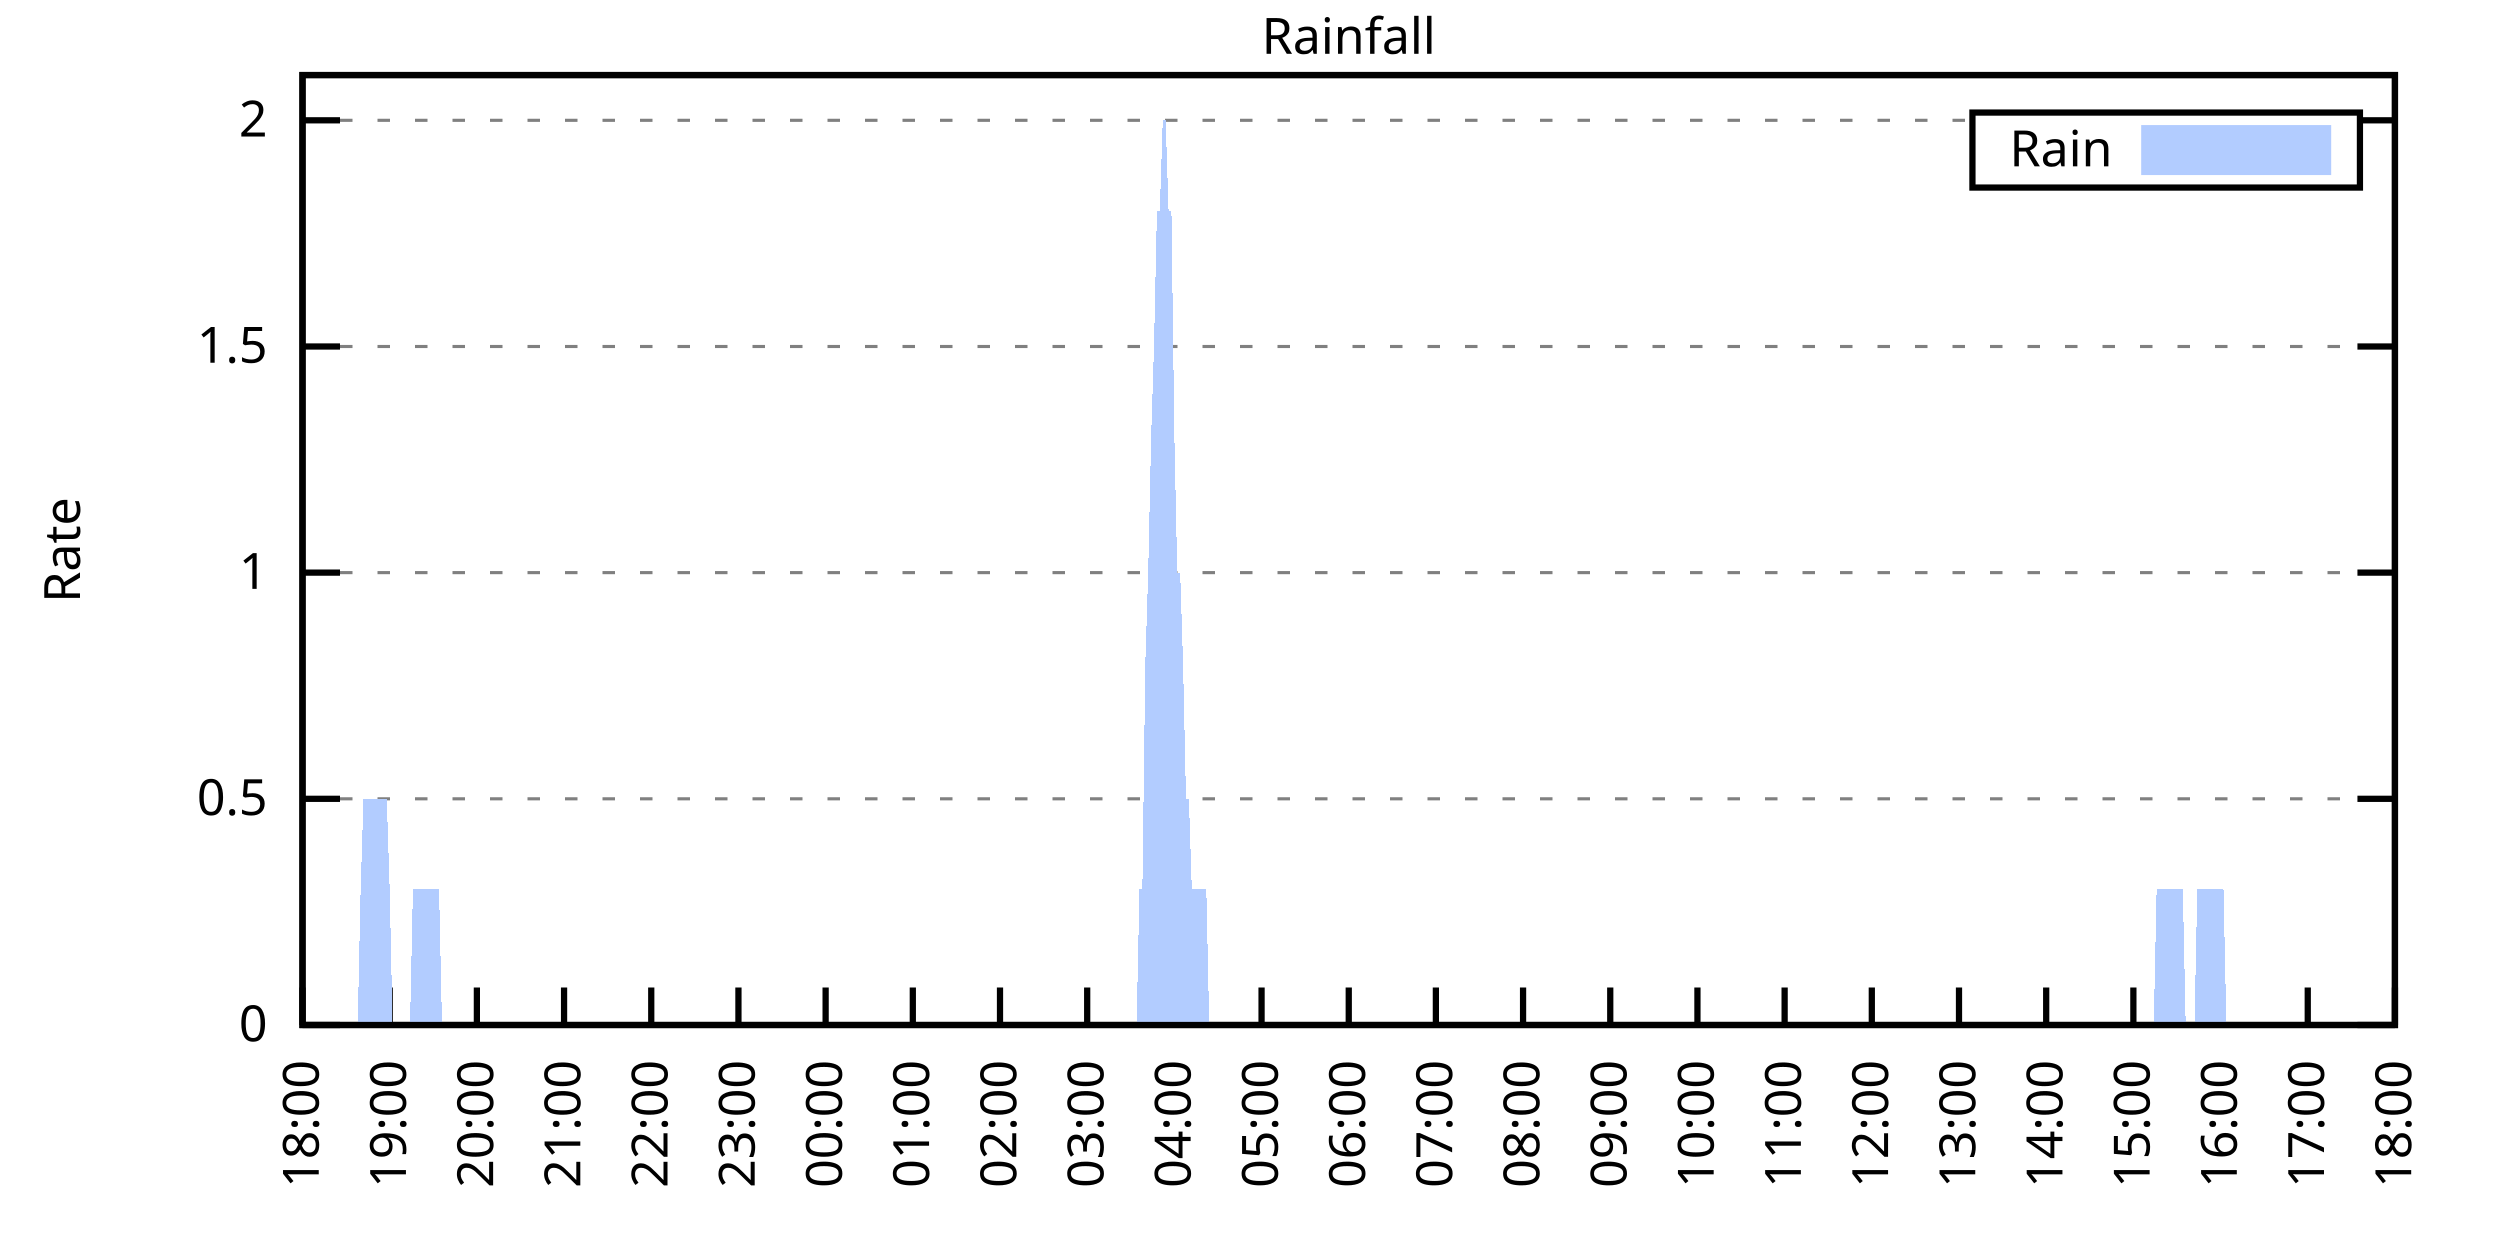
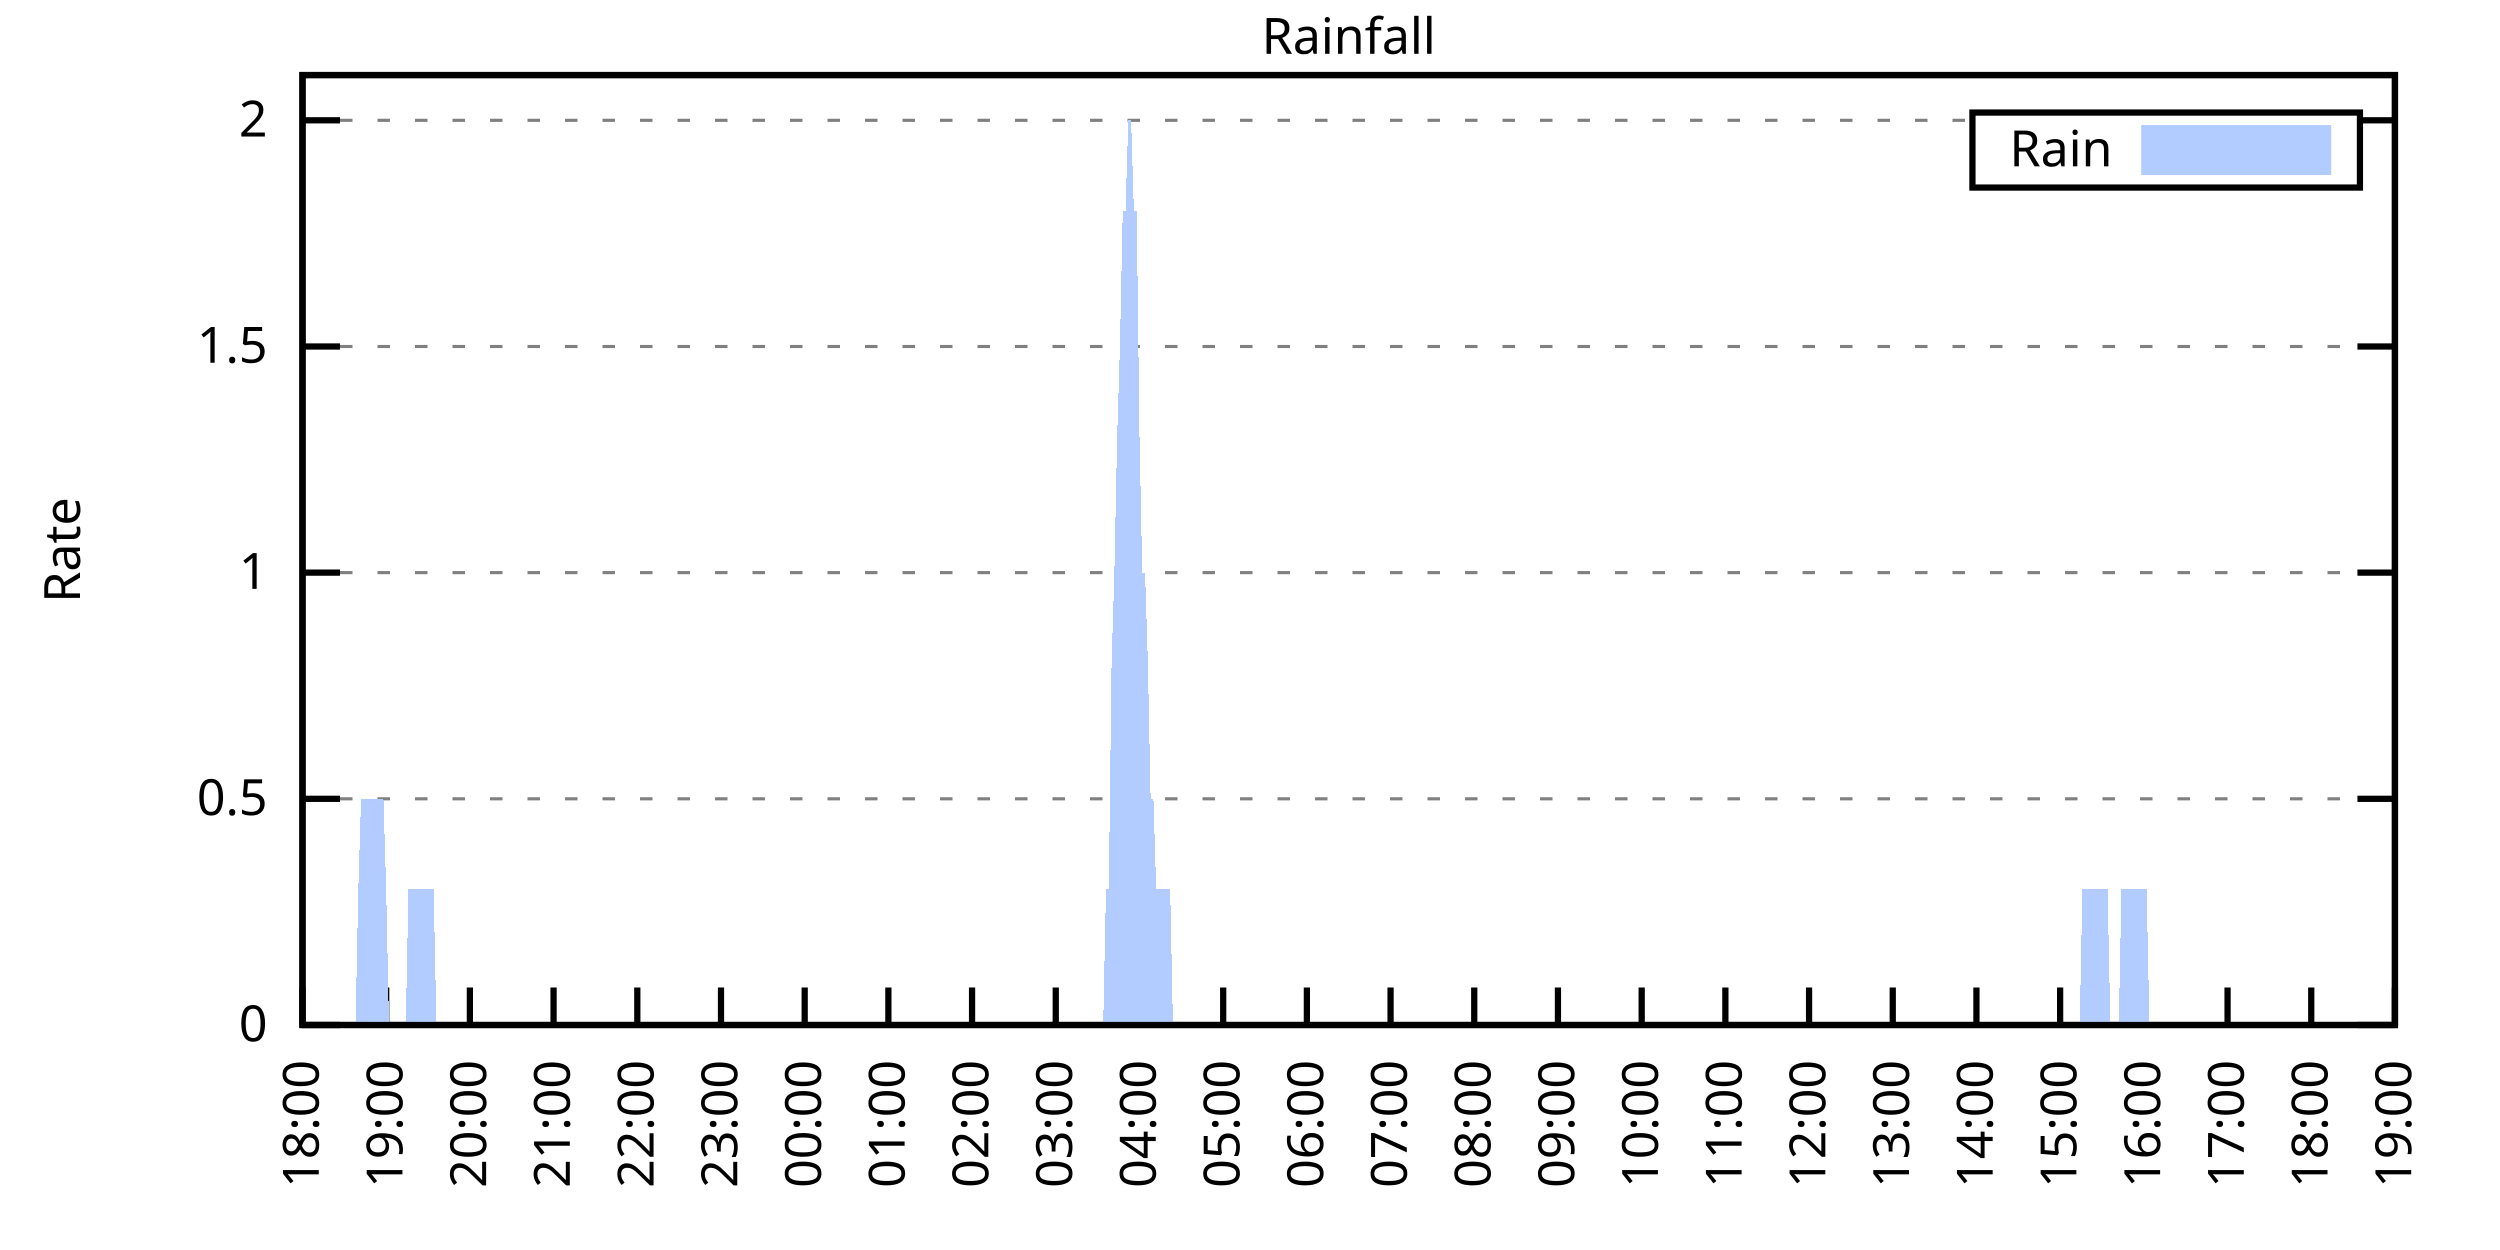
<svg xmlns="http://www.w3.org/2000/svg" xmlns:xlink="http://www.w3.org/1999/xlink" width="400" height="200" viewBox="0 0 400 200">
  <g id="gnuplot_canvas">
    <rect x="0" y="0" width="400" height="200" fill="none" />
    <defs>
      <circle id="gpDot" r="0.5" stroke-width="0.5" stroke="currentColor" />
      <path id="gpPt0" stroke-width="0.333" stroke="currentColor" d="M-1,0 h2 M0,-1 v2" />
      <path id="gpPt1" stroke-width="0.333" stroke="currentColor" d="M-1,-1 L1,1 M1,-1 L-1,1" />
      <path id="gpPt2" stroke-width="0.333" stroke="currentColor" d="M-1,0 L1,0 M0,-1 L0,1 M-1,-1 L1,1 M-1,1 L1,-1" />
      <rect id="gpPt3" stroke-width="0.333" stroke="currentColor" x="-1" y="-1" width="2" height="2" />
      <rect id="gpPt4" stroke-width="0.333" stroke="currentColor" fill="currentColor" x="-1" y="-1" width="2" height="2" />
      <circle id="gpPt5" stroke-width="0.333" stroke="currentColor" cx="0" cy="0" r="1" />
      <use xlink:href="#gpPt5" id="gpPt6" fill="currentColor" stroke="none" />
      <path id="gpPt7" stroke-width="0.333" stroke="currentColor" d="M0,-1.33 L-1.33,0.67 L1.33,0.67 z" />
      <use xlink:href="#gpPt7" id="gpPt8" fill="currentColor" stroke="none" />
      <use xlink:href="#gpPt7" id="gpPt9" stroke="currentColor" transform="rotate(180)" />
      <use xlink:href="#gpPt9" id="gpPt10" fill="currentColor" stroke="none" />
      <use xlink:href="#gpPt3" id="gpPt11" stroke="currentColor" transform="rotate(45)" />
      <use xlink:href="#gpPt11" id="gpPt12" fill="currentColor" stroke="none" />
      <path id="gpPt13" stroke-width="0.333" stroke="currentColor" d="M0,1.330 L1.265,0.411 L0.782,-1.067 L-0.782,-1.076 L-1.265,0.411 z" />
      <use xlink:href="#gpPt13" id="gpPt14" fill="currentColor" stroke="none" />
      <filter id="textbox" filterUnits="objectBoundingBox" x="0" y="0" height="1" width="1">
        <feFlood flood-color="white" flood-opacity="1" result="bgnd" />
        <feComposite in="SourceGraphic" in2="bgnd" operator="atop" />
      </filter>
      <filter id="greybox" filterUnits="objectBoundingBox" x="0" y="0" height="1" width="1">
        <feFlood flood-color="lightgrey" flood-opacity="1" result="grey" />
        <feComposite in="SourceGraphic" in2="grey" operator="atop" />
      </filter>
    </defs>
    <g fill="none" color="white" stroke="currentColor" stroke-width="1.00" stroke-linecap="butt" stroke-linejoin="miter">
</g>
    <g fill="none" color="black" stroke="currentColor" stroke-width="1.00" stroke-linecap="butt" stroke-linejoin="miter">
      <g stroke="none" shape-rendering="crispEdges">
        <polygon fill="rgb(255, 255, 255)" points="48.40,164.00 383.18,164.00 383.18,12.02 48.40,12.02 " />
      </g>
    </g>
    <g fill="none" color="black" stroke="currentColor" stroke-width="1.00" stroke-linecap="butt" stroke-linejoin="miter">
</g>
    <g fill="none" color="black" stroke="black" stroke-width="0.50" stroke-linecap="butt" stroke-linejoin="miter">
</g>
    <g fill="none" color="gray" stroke="currentColor" stroke-width="0.50" stroke-linecap="butt" stroke-linejoin="miter">
      <path stroke="gray" stroke-dasharray="2,4" class="gridline" d="M48.40,164.00 L383.19,164.00  " />
    </g>
    <g fill="none" color="gray" stroke="gray" stroke-width="1.00" stroke-linecap="butt" stroke-linejoin="miter">
</g>
    <g fill="none" color="black" stroke="currentColor" stroke-width="1.00" stroke-linecap="butt" stroke-linejoin="miter">
      <path stroke="black" d="M48.40,164.00 L54.40,164.00 M383.19,164.00 L377.19,164.00  " />
      <g transform="translate(42.80,166.60)" stroke="none" fill="black" font-family="Sans" font-size="8.00" text-anchor="end">
        <text>
          <tspan font-family="Sans"> 0</tspan>
        </text>
      </g>
    </g>
    <g fill="none" color="black" stroke="currentColor" stroke-width="1.00" stroke-linecap="butt" stroke-linejoin="miter">
</g>
    <g fill="none" color="black" stroke="black" stroke-width="0.50" stroke-linecap="butt" stroke-linejoin="miter">
</g>
    <g fill="none" color="gray" stroke="currentColor" stroke-width="0.50" stroke-linecap="butt" stroke-linejoin="miter">
      <path stroke="gray" stroke-dasharray="2,4" class="gridline" d="M48.40,127.81 L383.19,127.81  " />
    </g>
    <g fill="none" color="gray" stroke="gray" stroke-width="1.00" stroke-linecap="butt" stroke-linejoin="miter">
</g>
    <g fill="none" color="black" stroke="currentColor" stroke-width="1.00" stroke-linecap="butt" stroke-linejoin="miter">
      <path stroke="black" d="M48.40,127.81 L54.40,127.81 M383.19,127.81 L377.19,127.81  " />
      <g transform="translate(42.80,130.41)" stroke="none" fill="black" font-family="Sans" font-size="8.00" text-anchor="end">
        <text>
          <tspan font-family="Sans"> 0.5</tspan>
        </text>
      </g>
    </g>
    <g fill="none" color="black" stroke="currentColor" stroke-width="1.00" stroke-linecap="butt" stroke-linejoin="miter">
</g>
    <g fill="none" color="black" stroke="black" stroke-width="0.50" stroke-linecap="butt" stroke-linejoin="miter">
</g>
    <g fill="none" color="gray" stroke="currentColor" stroke-width="0.50" stroke-linecap="butt" stroke-linejoin="miter">
      <path stroke="gray" stroke-dasharray="2,4" class="gridline" d="M48.40,91.62 L383.19,91.62  " />
    </g>
    <g fill="none" color="gray" stroke="gray" stroke-width="1.00" stroke-linecap="butt" stroke-linejoin="miter">
</g>
    <g fill="none" color="black" stroke="currentColor" stroke-width="1.00" stroke-linecap="butt" stroke-linejoin="miter">
      <path stroke="black" d="M48.40,91.62 L54.40,91.62 M383.19,91.62 L377.19,91.62  " />
      <g transform="translate(42.80,94.22)" stroke="none" fill="black" font-family="Sans" font-size="8.00" text-anchor="end">
        <text>
          <tspan font-family="Sans"> 1</tspan>
        </text>
      </g>
    </g>
    <g fill="none" color="black" stroke="currentColor" stroke-width="1.00" stroke-linecap="butt" stroke-linejoin="miter">
</g>
    <g fill="none" color="black" stroke="black" stroke-width="0.50" stroke-linecap="butt" stroke-linejoin="miter">
</g>
    <g fill="none" color="gray" stroke="currentColor" stroke-width="0.50" stroke-linecap="butt" stroke-linejoin="miter">
      <path stroke="gray" stroke-dasharray="2,4" class="gridline" d="M48.40,55.44 L383.19,55.44  " />
    </g>
    <g fill="none" color="gray" stroke="gray" stroke-width="1.00" stroke-linecap="butt" stroke-linejoin="miter">
</g>
    <g fill="none" color="black" stroke="currentColor" stroke-width="1.00" stroke-linecap="butt" stroke-linejoin="miter">
      <path stroke="black" d="M48.40,55.44 L54.40,55.44 M383.19,55.44 L377.19,55.44  " />
      <g transform="translate(42.80,58.04)" stroke="none" fill="black" font-family="Sans" font-size="8.00" text-anchor="end">
        <text>
          <tspan font-family="Sans"> 1.5</tspan>
        </text>
      </g>
    </g>
    <g fill="none" color="black" stroke="currentColor" stroke-width="1.00" stroke-linecap="butt" stroke-linejoin="miter">
</g>
    <g fill="none" color="black" stroke="black" stroke-width="0.50" stroke-linecap="butt" stroke-linejoin="miter">
</g>
    <g fill="none" color="gray" stroke="currentColor" stroke-width="0.50" stroke-linecap="butt" stroke-linejoin="miter">
      <path stroke="gray" stroke-dasharray="2,4" class="gridline" d="M48.40,19.25 L315.59,19.25 M377.59,19.25 L383.19,19.25  " />
    </g>
    <g fill="none" color="gray" stroke="gray" stroke-width="1.00" stroke-linecap="butt" stroke-linejoin="miter">
</g>
    <g fill="none" color="black" stroke="currentColor" stroke-width="1.00" stroke-linecap="butt" stroke-linejoin="miter">
      <path stroke="black" d="M48.40,19.25 L54.40,19.25 M383.19,19.25 L377.19,19.25  " />
      <g transform="translate(42.80,21.85)" stroke="none" fill="black" font-family="Sans" font-size="8.00" text-anchor="end">
        <text>
          <tspan font-family="Sans"> 2</tspan>
        </text>
      </g>
    </g>
    <g fill="none" color="black" stroke="currentColor" stroke-width="1.00" stroke-linecap="butt" stroke-linejoin="miter">
      <path stroke="black" d="M48.40,164.00 L48.40,158.00  " />
      <g transform="translate(51.00,169.60) rotate(270.00)" stroke="none" fill="black" font-family="Sans" font-size="8.00" text-anchor="end">
        <text>
          <tspan font-family="Sans">18:00</tspan>
        </text>
      </g>
    </g>
    <g fill="none" color="black" stroke="currentColor" stroke-width="1.00" stroke-linecap="butt" stroke-linejoin="miter">
-       <path stroke="black" d="M62.35,164.00 L62.35,158.00  " />
-       <g transform="translate(64.95,169.60) rotate(270.00)" stroke="none" fill="black" font-family="Sans" font-size="8.00" text-anchor="end">
+       <path stroke="black" d="M61.79,164.00 L61.79,158.00  " />
+       <g transform="translate(64.39,169.60) rotate(270.00)" stroke="none" fill="black" font-family="Sans" font-size="8.00" text-anchor="end">
        <text>
          <tspan font-family="Sans">19:00</tspan>
        </text>
      </g>
    </g>
    <g fill="none" color="black" stroke="currentColor" stroke-width="1.00" stroke-linecap="butt" stroke-linejoin="miter">
-       <path stroke="black" d="M76.30,164.00 L76.30,158.00  " />
-       <g transform="translate(78.90,169.60) rotate(270.00)" stroke="none" fill="black" font-family="Sans" font-size="8.00" text-anchor="end">
+       <path stroke="black" d="M75.18,164.00 L75.18,158.00  " />
+       <g transform="translate(77.78,169.60) rotate(270.00)" stroke="none" fill="black" font-family="Sans" font-size="8.00" text-anchor="end">
        <text>
          <tspan font-family="Sans">20:00</tspan>
        </text>
      </g>
    </g>
    <g fill="none" color="black" stroke="currentColor" stroke-width="1.00" stroke-linecap="butt" stroke-linejoin="miter">
-       <path stroke="black" d="M90.25,164.00 L90.25,158.00  " />
-       <g transform="translate(92.85,169.60) rotate(270.00)" stroke="none" fill="black" font-family="Sans" font-size="8.00" text-anchor="end">
+       <path stroke="black" d="M88.57,164.00 L88.57,158.00  " />
+       <g transform="translate(91.17,169.60) rotate(270.00)" stroke="none" fill="black" font-family="Sans" font-size="8.00" text-anchor="end">
        <text>
          <tspan font-family="Sans">21:00</tspan>
        </text>
      </g>
    </g>
    <g fill="none" color="black" stroke="currentColor" stroke-width="1.00" stroke-linecap="butt" stroke-linejoin="miter">
-       <path stroke="black" d="M104.20,164.00 L104.20,158.00  " />
-       <g transform="translate(106.80,169.60) rotate(270.00)" stroke="none" fill="black" font-family="Sans" font-size="8.00" text-anchor="end">
+       <path stroke="black" d="M101.97,164.00 L101.97,158.00  " />
+       <g transform="translate(104.57,169.60) rotate(270.00)" stroke="none" fill="black" font-family="Sans" font-size="8.00" text-anchor="end">
        <text>
          <tspan font-family="Sans">22:00</tspan>
        </text>
      </g>
    </g>
    <g fill="none" color="black" stroke="currentColor" stroke-width="1.00" stroke-linecap="butt" stroke-linejoin="miter">
-       <path stroke="black" d="M118.15,164.00 L118.15,158.00  " />
-       <g transform="translate(120.75,169.60) rotate(270.00)" stroke="none" fill="black" font-family="Sans" font-size="8.00" text-anchor="end">
+       <path stroke="black" d="M115.36,164.00 L115.36,158.00  " />
+       <g transform="translate(117.96,169.60) rotate(270.00)" stroke="none" fill="black" font-family="Sans" font-size="8.00" text-anchor="end">
        <text>
          <tspan font-family="Sans">23:00</tspan>
        </text>
      </g>
    </g>
    <g fill="none" color="black" stroke="currentColor" stroke-width="1.00" stroke-linecap="butt" stroke-linejoin="miter">
-       <path stroke="black" d="M132.10,164.00 L132.10,158.00  " />
-       <g transform="translate(134.70,169.60) rotate(270.00)" stroke="none" fill="black" font-family="Sans" font-size="8.00" text-anchor="end">
+       <path stroke="black" d="M128.75,164.00 L128.75,158.00  " />
+       <g transform="translate(131.35,169.60) rotate(270.00)" stroke="none" fill="black" font-family="Sans" font-size="8.00" text-anchor="end">
        <text>
          <tspan font-family="Sans">00:00</tspan>
        </text>
      </g>
    </g>
    <g fill="none" color="black" stroke="currentColor" stroke-width="1.00" stroke-linecap="butt" stroke-linejoin="miter">
-       <path stroke="black" d="M146.05,164.00 L146.05,158.00  " />
-       <g transform="translate(148.65,169.60) rotate(270.00)" stroke="none" fill="black" font-family="Sans" font-size="8.00" text-anchor="end">
+       <path stroke="black" d="M142.14,164.00 L142.14,158.00  " />
+       <g transform="translate(144.74,169.60) rotate(270.00)" stroke="none" fill="black" font-family="Sans" font-size="8.00" text-anchor="end">
        <text>
          <tspan font-family="Sans">01:00</tspan>
        </text>
      </g>
    </g>
    <g fill="none" color="black" stroke="currentColor" stroke-width="1.00" stroke-linecap="butt" stroke-linejoin="miter">
-       <path stroke="black" d="M160.00,164.00 L160.00,158.00  " />
-       <g transform="translate(162.60,169.60) rotate(270.00)" stroke="none" fill="black" font-family="Sans" font-size="8.00" text-anchor="end">
+       <path stroke="black" d="M155.53,164.00 L155.53,158.00  " />
+       <g transform="translate(158.13,169.60) rotate(270.00)" stroke="none" fill="black" font-family="Sans" font-size="8.00" text-anchor="end">
        <text>
          <tspan font-family="Sans">02:00</tspan>
        </text>
      </g>
    </g>
    <g fill="none" color="black" stroke="currentColor" stroke-width="1.00" stroke-linecap="butt" stroke-linejoin="miter">
-       <path stroke="black" d="M173.95,164.00 L173.95,158.00  " />
-       <g transform="translate(176.55,169.60) rotate(270.00)" stroke="none" fill="black" font-family="Sans" font-size="8.00" text-anchor="end">
+       <path stroke="black" d="M168.92,164.00 L168.92,158.00  " />
+       <g transform="translate(171.52,169.60) rotate(270.00)" stroke="none" fill="black" font-family="Sans" font-size="8.00" text-anchor="end">
        <text>
          <tspan font-family="Sans">03:00</tspan>
        </text>
      </g>
    </g>
    <g fill="none" color="black" stroke="currentColor" stroke-width="1.00" stroke-linecap="butt" stroke-linejoin="miter">
-       <path stroke="black" d="M187.90,164.00 L187.90,158.00  " />
-       <g transform="translate(190.50,169.60) rotate(270.00)" stroke="none" fill="black" font-family="Sans" font-size="8.00" text-anchor="end">
+       <path stroke="black" d="M182.32,164.00 L182.32,158.00  " />
+       <g transform="translate(184.92,169.60) rotate(270.00)" stroke="none" fill="black" font-family="Sans" font-size="8.00" text-anchor="end">
        <text>
          <tspan font-family="Sans">04:00</tspan>
        </text>
      </g>
    </g>
    <g fill="none" color="black" stroke="currentColor" stroke-width="1.00" stroke-linecap="butt" stroke-linejoin="miter">
-       <path stroke="black" d="M201.85,164.00 L201.85,158.00  " />
-       <g transform="translate(204.45,169.60) rotate(270.00)" stroke="none" fill="black" font-family="Sans" font-size="8.00" text-anchor="end">
+       <path stroke="black" d="M195.71,164.00 L195.71,158.00  " />
+       <g transform="translate(198.31,169.60) rotate(270.00)" stroke="none" fill="black" font-family="Sans" font-size="8.00" text-anchor="end">
        <text>
          <tspan font-family="Sans">05:00</tspan>
        </text>
      </g>
    </g>
    <g fill="none" color="black" stroke="currentColor" stroke-width="1.00" stroke-linecap="butt" stroke-linejoin="miter">
-       <path stroke="black" d="M215.80,164.00 L215.80,158.00  " />
-       <g transform="translate(218.40,169.60) rotate(270.00)" stroke="none" fill="black" font-family="Sans" font-size="8.00" text-anchor="end">
+       <path stroke="black" d="M209.10,164.00 L209.10,158.00  " />
+       <g transform="translate(211.70,169.60) rotate(270.00)" stroke="none" fill="black" font-family="Sans" font-size="8.00" text-anchor="end">
        <text>
          <tspan font-family="Sans">06:00</tspan>
        </text>
      </g>
    </g>
    <g fill="none" color="black" stroke="currentColor" stroke-width="1.00" stroke-linecap="butt" stroke-linejoin="miter">
-       <path stroke="black" d="M229.74,164.00 L229.74,158.00  " />
-       <g transform="translate(232.34,169.60) rotate(270.00)" stroke="none" fill="black" font-family="Sans" font-size="8.00" text-anchor="end">
+       <path stroke="black" d="M222.49,164.00 L222.49,158.00  " />
+       <g transform="translate(225.09,169.60) rotate(270.00)" stroke="none" fill="black" font-family="Sans" font-size="8.00" text-anchor="end">
        <text>
          <tspan font-family="Sans">07:00</tspan>
        </text>
      </g>
    </g>
    <g fill="none" color="black" stroke="currentColor" stroke-width="1.00" stroke-linecap="butt" stroke-linejoin="miter">
-       <path stroke="black" d="M243.69,164.00 L243.69,158.00  " />
-       <g transform="translate(246.29,169.60) rotate(270.00)" stroke="none" fill="black" font-family="Sans" font-size="8.00" text-anchor="end">
+       <path stroke="black" d="M235.88,164.00 L235.88,158.00  " />
+       <g transform="translate(238.48,169.60) rotate(270.00)" stroke="none" fill="black" font-family="Sans" font-size="8.00" text-anchor="end">
        <text>
          <tspan font-family="Sans">08:00</tspan>
        </text>
      </g>
    </g>
    <g fill="none" color="black" stroke="currentColor" stroke-width="1.00" stroke-linecap="butt" stroke-linejoin="miter">
-       <path stroke="black" d="M257.64,164.00 L257.64,158.00  " />
-       <g transform="translate(260.24,169.60) rotate(270.00)" stroke="none" fill="black" font-family="Sans" font-size="8.00" text-anchor="end">
+       <path stroke="black" d="M249.27,164.00 L249.27,158.00  " />
+       <g transform="translate(251.87,169.60) rotate(270.00)" stroke="none" fill="black" font-family="Sans" font-size="8.00" text-anchor="end">
        <text>
          <tspan font-family="Sans">09:00</tspan>
        </text>
      </g>
    </g>
    <g fill="none" color="black" stroke="currentColor" stroke-width="1.00" stroke-linecap="butt" stroke-linejoin="miter">
-       <path stroke="black" d="M271.59,164.00 L271.59,158.00  " />
-       <g transform="translate(274.19,169.60) rotate(270.00)" stroke="none" fill="black" font-family="Sans" font-size="8.00" text-anchor="end">
+       <path stroke="black" d="M262.67,164.00 L262.67,158.00  " />
+       <g transform="translate(265.27,169.60) rotate(270.00)" stroke="none" fill="black" font-family="Sans" font-size="8.00" text-anchor="end">
        <text>
          <tspan font-family="Sans">10:00</tspan>
        </text>
      </g>
    </g>
    <g fill="none" color="black" stroke="currentColor" stroke-width="1.00" stroke-linecap="butt" stroke-linejoin="miter">
-       <path stroke="black" d="M285.54,164.00 L285.54,158.00  " />
-       <g transform="translate(288.14,169.60) rotate(270.00)" stroke="none" fill="black" font-family="Sans" font-size="8.00" text-anchor="end">
+       <path stroke="black" d="M276.06,164.00 L276.06,158.00  " />
+       <g transform="translate(278.66,169.60) rotate(270.00)" stroke="none" fill="black" font-family="Sans" font-size="8.00" text-anchor="end">
        <text>
          <tspan font-family="Sans">11:00</tspan>
        </text>
      </g>
    </g>
    <g fill="none" color="black" stroke="currentColor" stroke-width="1.00" stroke-linecap="butt" stroke-linejoin="miter">
-       <path stroke="black" d="M299.49,164.00 L299.49,158.00  " />
-       <g transform="translate(302.09,169.60) rotate(270.00)" stroke="none" fill="black" font-family="Sans" font-size="8.00" text-anchor="end">
+       <path stroke="black" d="M289.45,164.00 L289.45,158.00  " />
+       <g transform="translate(292.05,169.60) rotate(270.00)" stroke="none" fill="black" font-family="Sans" font-size="8.00" text-anchor="end">
        <text>
          <tspan font-family="Sans">12:00</tspan>
        </text>
      </g>
    </g>
    <g fill="none" color="black" stroke="currentColor" stroke-width="1.00" stroke-linecap="butt" stroke-linejoin="miter">
-       <path stroke="black" d="M313.44,164.00 L313.44,158.00  " />
-       <g transform="translate(316.04,169.60) rotate(270.00)" stroke="none" fill="black" font-family="Sans" font-size="8.00" text-anchor="end">
+       <path stroke="black" d="M302.84,164.00 L302.84,158.00  " />
+       <g transform="translate(305.44,169.60) rotate(270.00)" stroke="none" fill="black" font-family="Sans" font-size="8.00" text-anchor="end">
        <text>
          <tspan font-family="Sans">13:00</tspan>
        </text>
      </g>
    </g>
    <g fill="none" color="black" stroke="currentColor" stroke-width="1.00" stroke-linecap="butt" stroke-linejoin="miter">
-       <path stroke="black" d="M327.39,164.00 L327.39,158.00  " />
-       <g transform="translate(329.99,169.60) rotate(270.00)" stroke="none" fill="black" font-family="Sans" font-size="8.00" text-anchor="end">
+       <path stroke="black" d="M316.23,164.00 L316.23,158.00  " />
+       <g transform="translate(318.83,169.60) rotate(270.00)" stroke="none" fill="black" font-family="Sans" font-size="8.00" text-anchor="end">
        <text>
          <tspan font-family="Sans">14:00</tspan>
        </text>
      </g>
    </g>
    <g fill="none" color="black" stroke="currentColor" stroke-width="1.00" stroke-linecap="butt" stroke-linejoin="miter">
-       <path stroke="black" d="M341.34,164.00 L341.34,158.00  " />
-       <g transform="translate(343.94,169.60) rotate(270.00)" stroke="none" fill="black" font-family="Sans" font-size="8.00" text-anchor="end">
+       <path stroke="black" d="M329.62,164.00 L329.62,158.00  " />
+       <g transform="translate(332.22,169.60) rotate(270.00)" stroke="none" fill="black" font-family="Sans" font-size="8.00" text-anchor="end">
        <text>
          <tspan font-family="Sans">15:00</tspan>
        </text>
      </g>
    </g>
    <g fill="none" color="black" stroke="currentColor" stroke-width="1.00" stroke-linecap="butt" stroke-linejoin="miter">
-       <path stroke="black" d="M355.29,164.00 L355.29,158.00  " />
-       <g transform="translate(357.89,169.60) rotate(270.00)" stroke="none" fill="black" font-family="Sans" font-size="8.00" text-anchor="end">
+       <path stroke="black" d="M343.02,164.00 L343.02,158.00  " />
+       <g transform="translate(345.62,169.60) rotate(270.00)" stroke="none" fill="black" font-family="Sans" font-size="8.00" text-anchor="end">
        <text>
          <tspan font-family="Sans">16:00</tspan>
        </text>
      </g>
    </g>
    <g fill="none" color="black" stroke="currentColor" stroke-width="1.00" stroke-linecap="butt" stroke-linejoin="miter">
-       <path stroke="black" d="M369.24,164.00 L369.24,158.00  " />
-       <g transform="translate(371.84,169.60) rotate(270.00)" stroke="none" fill="black" font-family="Sans" font-size="8.00" text-anchor="end">
+       <path stroke="black" d="M356.41,164.00 L356.41,158.00  " />
+       <g transform="translate(359.01,169.60) rotate(270.00)" stroke="none" fill="black" font-family="Sans" font-size="8.00" text-anchor="end">
        <text>
          <tspan font-family="Sans">17:00</tspan>
+         </text>
+       </g>
+     </g>
+     <g fill="none" color="black" stroke="currentColor" stroke-width="1.00" stroke-linecap="butt" stroke-linejoin="miter">
+       <path stroke="black" d="M369.80,164.00 L369.80,158.00  " />
+       <g transform="translate(372.40,169.60) rotate(270.00)" stroke="none" fill="black" font-family="Sans" font-size="8.00" text-anchor="end">
+         <text>
+           <tspan font-family="Sans">18:00</tspan>
        </text>
      </g>
    </g>
    <g fill="none" color="black" stroke="currentColor" stroke-width="1.00" stroke-linecap="butt" stroke-linejoin="miter">
      <path stroke="black" d="M383.19,164.00 L383.19,158.00  " />
      <g transform="translate(385.79,169.60) rotate(270.00)" stroke="none" fill="black" font-family="Sans" font-size="8.00" text-anchor="end">
        <text>
-           <tspan font-family="Sans">18:00</tspan>
+           <tspan font-family="Sans">19:00</tspan>
        </text>
      </g>
    </g>
    <g fill="none" color="black" stroke="currentColor" stroke-width="1.00" stroke-linecap="butt" stroke-linejoin="miter">
</g>
    <g fill="none" color="black" stroke="currentColor" stroke-width="1.00" stroke-linecap="butt" stroke-linejoin="miter">
      <path stroke="black" d="M48.40,12.01 L48.40,164.00 L383.19,164.00 L383.19,12.01 L48.40,12.01 Z  " />
    </g>
    <g fill="none" color="black" stroke="currentColor" stroke-width="1.00" stroke-linecap="butt" stroke-linejoin="miter">
</g>
    <g fill="none" color="black" stroke="currentColor" stroke-width="1.00" stroke-linecap="butt" stroke-linejoin="miter">
      <path stroke="black" d="M315.59,30.01 L315.59,18.01 L377.59,18.01 L377.59,30.01 L315.59,30.01 Z  " />
    </g>
    <g id="Rainfall_plot_1">
      <g fill="none" color="white" stroke="black" stroke-width="2.00" stroke-linecap="butt" stroke-linejoin="miter">
</g>
      <g fill="none" color="black" stroke="currentColor" stroke-width="2.00" stroke-linecap="butt" stroke-linejoin="miter">
        <g transform="translate(337.99,26.61)" stroke="none" fill="black" font-family="Sans" font-size="8.00" text-anchor="end">
          <text>
            <tspan font-family="Sans">Rain</tspan>
          </text>
        </g>
      </g>
      <g fill="none" color="black" stroke="currentColor" stroke-width="2.00" stroke-linecap="butt" stroke-linejoin="miter">
        <g stroke="none" shape-rendering="crispEdges">
          <polygon fill="rgb(178, 204, 255)" points="343.59,27.01 371.99,27.01 371.99,21.01 343.59,21.01 " />
        </g>
        <path stroke="rgb(178, 204, 255)" d="M343.59,27.01 L371.99,27.01 L371.99,21.01 L343.59,21.01 L343.59,27.01 Z  " />
      </g>
      <g fill="none" color="black" stroke="currentColor" stroke-width="2.00" stroke-linecap="butt" stroke-linejoin="miter">
        <g stroke="none" shape-rendering="crispEdges">
-           <polygon fill="rgb(178, 204, 255)" points="48.86,164.00 49.33,164.00 49.79,164.00 50.26,164.00 50.72,164.00 51.19,164.00 51.65,164.00 52.12,164.00 52.58,164.00 53.05,164.00 53.51,164.00 53.98,164.00 54.44,164.00 54.91,164.00 55.37,164.00 55.84,164.00 56.30,164.00 56.77,164.00 57.23,164.00 57.70,142.29 58.16,127.81 58.63,127.81 59.09,127.81 59.56,127.81 60.02,127.81 60.49,127.81 60.95,127.81 61.42,127.81 61.88,127.81 62.35,142.29 62.81,164.00 63.28,164.00 63.74,164.00 64.21,164.00 64.67,164.00 65.14,164.00 65.60,164.00 66.07,142.29 66.53,142.29 67.00,142.29 67.46,142.29 67.93,142.29 68.39,142.29 68.86,142.29 69.32,142.29 69.79,142.29 70.25,142.29 70.72,164.00 71.18,164.00 71.65,164.00 72.11,164.00 72.58,164.00 73.04,164.00 73.51,164.00 73.97,164.00 74.44,164.00 74.90,164.00 75.37,164.00 75.83,164.00 76.30,164.00 76.76,164.00 77.23,164.00 77.69,164.00 78.16,164.00 78.62,164.00 79.09,164.00 79.55,164.00 80.02,164.00 80.48,164.00 80.95,164.00 81.41,164.00 81.88,164.00 82.34,164.00 82.81,164.00 83.27,164.00 83.74,164.00 84.20,164.00 84.67,164.00 85.13,164.00 85.60,164.00 86.06,164.00 86.53,164.00 86.99,164.00 87.46,164.00 87.92,164.00 88.39,164.00 88.85,164.00 89.32,164.00 89.78,164.00 90.25,164.00 90.71,164.00 91.18,164.00 91.64,164.00 92.11,164.00 92.57,164.00 93.04,164.00 93.50,164.00 93.97,164.00 94.43,164.00 94.90,164.00 95.36,164.00 95.83,164.00 96.29,164.00 96.76,164.00 97.22,164.00 97.69,164.00 98.15,164.00 98.62,164.00 99.08,164.00 99.55,164.00 100.01,164.00 100.48,164.00 100.94,164.00 101.41,164.00 101.87,164.00 102.34,164.00 102.80,164.00 103.27,164.00 103.73,164.00 104.20,164.00 104.66,164.00 105.13,164.00 105.59,164.00 106.06,164.00 106.52,164.00 106.99,164.00 107.45,164.00 107.92,164.00 108.38,164.00 108.85,164.00 109.31,164.00 109.78,164.00 110.24,164.00 110.71,164.00 111.17,164.00 111.64,164.00 112.10,164.00 112.57,164.00 113.03,164.00 113.50,164.00 113.96,164.00 114.43,164.00 114.89,164.00 115.36,164.00 115.82,164.00 116.29,164.00 116.75,164.00 117.22,164.00 117.68,164.00 118.15,164.00 118.61,164.00 119.08,164.00 119.54,164.00 120.01,164.00 120.47,164.00 120.94,164.00 121.40,164.00 121.87,164.00 122.33,164.00 122.80,164.00 123.26,164.00 123.73,164.00 124.19,164.00 124.66,164.00 125.12,164.00 125.59,164.00 126.05,164.00 126.52,164.00 126.98,164.00 127.45,164.00 127.91,164.00 128.38,164.00 128.84,164.00 129.31,164.00 129.77,164.00 130.24,164.00 130.70,164.00 131.17,164.00 131.63,164.00 132.10,164.00 132.56,164.00 133.03,164.00 133.49,164.00 133.96,164.00 134.42,164.00 134.89,164.00 135.35,164.00 135.82,164.00 136.28,164.00 136.75,164.00 137.21,164.00 137.68,164.00 138.14,164.00 138.61,164.00 139.07,164.00 139.54,164.00 140.00,164.00 140.47,164.00 140.93,164.00 141.40,164.00 141.86,164.00 142.33,164.00 142.79,164.00 143.26,164.00 143.72,164.00 144.19,164.00 144.65,164.00 145.12,164.00 145.58,164.00 146.05,164.00 146.51,164.00 146.98,164.00 147.44,164.00 147.91,164.00 148.37,164.00 148.84,164.00 149.30,164.00 149.77,164.00 150.23,164.00 150.70,164.00 151.16,164.00 151.63,164.00 152.09,164.00 152.56,164.00 153.02,164.00 153.49,164.00 153.95,164.00 154.42,164.00 154.88,164.00 155.35,164.00 155.81,164.00 156.28,164.00 156.74,164.00 157.21,164.00 157.67,164.00 158.14,164.00 158.60,164.00 159.07,164.00 159.53,164.00 160.00,164.00 160.46,164.00 160.93,164.00 161.39,164.00 161.86,164.00 162.32,164.00 162.79,164.00 163.25,164.00 163.72,164.00 164.18,164.00 164.65,164.00 165.11,164.00 165.58,164.00 166.04,164.00 166.51,164.00 166.97,164.00 167.44,164.00 167.90,164.00 168.37,164.00 168.83,164.00 169.30,164.00 169.76,164.00 170.23,164.00 170.69,164.00 171.16,164.00 171.62,164.00 172.09,164.00 172.55,164.00 173.02,164.00 173.48,164.00 173.95,164.00 174.41,164.00 174.88,164.00 175.34,164.00 175.81,164.00 176.27,164.00 176.74,164.00 177.20,164.00 177.67,164.00 178.13,164.00 178.60,164.00 179.06,164.00 179.53,164.00 179.99,164.00 180.46,164.00 180.92,164.00 181.39,164.00 181.85,164.00 182.32,142.29 182.78,142.29 183.25,106.10 183.71,91.62 184.18,69.91 184.64,55.44 185.11,33.72 185.57,33.72 186.04,19.25 186.50,19.25 186.97,33.72 187.43,33.72 187.90,69.91 188.36,91.62 188.83,91.62 189.29,106.10 189.76,127.81 190.22,127.81 190.69,142.29 191.15,142.29 191.62,142.29 192.08,142.29 192.55,142.29 193.01,142.29 193.48,164.00 193.94,164.00 194.41,164.00 194.87,164.00 195.34,164.00 195.80,164.00 196.27,164.00 196.73,164.00 197.20,164.00 197.66,164.00 198.13,164.00 198.59,164.00 199.06,164.00 199.52,164.00 199.99,164.00 200.45,164.00 200.92,164.00 201.38,164.00 201.85,164.00 202.31,164.00 202.78,164.00 203.24,164.00 203.71,164.00 204.17,164.00 204.64,164.00 205.10,164.00 205.57,164.00 206.03,164.00 206.50,164.00 206.96,164.00 207.43,164.00 207.89,164.00 208.36,164.00 208.82,164.00 209.29,164.00 209.75,164.00 210.22,164.00 210.68,164.00 211.15,164.00 211.61,164.00 212.08,164.00 212.54,164.00 213.01,164.00 213.47,164.00 213.94,164.00 214.40,164.00 214.87,164.00 215.33,164.00 215.80,164.00 216.26,164.00 216.72,164.00 217.19,164.00 217.65,164.00 218.12,164.00 218.58,164.00 219.05,164.00 219.51,164.00 219.98,164.00 220.44,164.00 220.91,164.00 221.37,164.00 221.84,164.00 222.30,164.00 222.77,164.00 223.23,164.00 223.70,164.00 224.16,164.00 224.63,164.00 225.09,164.00 225.56,164.00 226.02,164.00 226.49,164.00 226.95,164.00 227.42,164.00 227.88,164.00 228.35,164.00 228.81,164.00 229.28,164.00 229.74,164.00 230.21,164.00 230.67,164.00 231.14,164.00 231.60,164.00 232.07,164.00 232.53,164.00 233.00,164.00 233.46,164.00 233.93,164.00 234.39,164.00 234.86,164.00 235.32,164.00 235.79,164.00 236.25,164.00 236.72,164.00 237.18,164.00 237.65,164.00 238.11,164.00 238.58,164.00 239.04,164.00 239.51,164.00 239.97,164.00 240.44,164.00 240.90,164.00 241.37,164.00 241.83,164.00 242.30,164.00 242.76,164.00 243.23,164.00 243.69,164.00 244.16,164.00 244.62,164.00 245.09,164.00 245.55,164.00 246.02,164.00 246.48,164.00 246.95,164.00 247.41,164.00 247.88,164.00 248.34,164.00 248.81,164.00 249.27,164.00 249.74,164.00 250.20,164.00 250.67,164.00 251.13,164.00 251.60,164.00 252.06,164.00 252.53,164.00 252.99,164.00 253.46,164.00 253.92,164.00 254.39,164.00 254.85,164.00 255.32,164.00 255.78,164.00 256.25,164.00 256.71,164.00 257.18,164.00 257.64,164.00 258.11,164.00 258.57,164.00 259.04,164.00 259.50,164.00 259.97,164.00 260.43,164.00 260.90,164.00 261.36,164.00 261.83,164.00 262.29,164.00 262.76,164.00 263.22,164.00 263.69,164.00 264.15,164.00 264.62,164.00 265.08,164.00 265.55,164.00 266.01,164.00 266.48,164.00 266.94,164.00 267.41,164.00 267.87,164.00 268.34,164.00 268.80,164.00 269.27,164.00 269.73,164.00 270.20,164.00 270.66,164.00 271.13,164.00 271.59,164.00 272.06,164.00 272.52,164.00 272.99,164.00 273.45,164.00 273.92,164.00 274.38,164.00 274.85,164.00 275.31,164.00 275.78,164.00 276.24,164.00 276.71,164.00 277.17,164.00 277.64,164.00 278.10,164.00 278.57,164.00 279.03,164.00 279.50,164.00 279.96,164.00 280.43,164.00 280.89,164.00 281.36,164.00 281.82,164.00 282.29,164.00 282.75,164.00 283.22,164.00 283.68,164.00 284.15,164.00 284.61,164.00 285.08,164.00 285.54,164.00 286.01,164.00 286.47,164.00 286.94,164.00 287.40,164.00 287.87,164.00 288.33,164.00 288.80,164.00 289.26,164.00 289.73,164.00 290.19,164.00 290.66,164.00 291.12,164.00 291.59,164.00 292.05,164.00 292.52,164.00 292.98,164.00 293.45,164.00 293.91,164.00 294.38,164.00 294.84,164.00 295.31,164.00 295.77,164.00 296.24,164.00 296.70,164.00 297.17,164.00 297.63,164.00 298.10,164.00 298.56,164.00 299.03,164.00 299.49,164.00 299.96,164.00 300.42,164.00 300.89,164.00 301.35,164.00 301.82,164.00 302.28,164.00 302.75,164.00 303.21,164.00 303.68,164.00 304.14,164.00 304.61,164.00 305.07,164.00 305.54,164.00 306.00,164.00 306.47,164.00 306.93,164.00 307.40,164.00 307.86,164.00 308.33,164.00 308.79,164.00 309.26,164.00 309.72,164.00 310.19,164.00 310.65,164.00 311.12,164.00 311.58,164.00 312.05,164.00 312.51,164.00 312.98,164.00 313.44,164.00 313.91,164.00 314.37,164.00 314.84,164.00 315.30,164.00 315.77,164.00 316.23,164.00 316.70,164.00 317.16,164.00 317.63,164.00 318.09,164.00 318.56,164.00 319.02,164.00 319.49,164.00 319.95,164.00 320.42,164.00 320.88,164.00 321.35,164.00 321.81,164.00 322.28,164.00 322.74,164.00 323.21,164.00 323.67,164.00 324.14,164.00 324.60,164.00 325.07,164.00 325.53,164.00 326.00,164.00 326.46,164.00 326.93,164.00 327.39,164.00 327.86,164.00 328.32,164.00 328.79,164.00 329.25,164.00 329.72,164.00 330.18,164.00 330.65,164.00 331.11,164.00 331.58,164.00 332.04,164.00 332.51,164.00 332.97,164.00 333.44,164.00 333.90,164.00 334.37,164.00 334.83,164.00 335.30,164.00 335.76,164.00 336.23,164.00 336.69,164.00 337.16,164.00 337.62,164.00 338.09,164.00 338.55,164.00 339.02,164.00 339.48,164.00 339.95,164.00 340.41,164.00 340.88,164.00 341.34,164.00 341.81,164.00 342.27,164.00 342.74,164.00 343.20,164.00 343.67,164.00 344.13,164.00 344.60,164.00 345.06,142.29 345.53,142.29 345.99,142.29 346.46,142.29 346.92,142.29 347.39,142.29 347.85,142.29 348.32,142.29 348.78,142.29 349.25,142.29 349.71,164.00 350.18,164.00 350.64,164.00 351.11,164.00 351.57,142.29 352.04,142.29 352.50,142.29 352.97,142.29 353.43,142.29 353.90,142.29 354.36,142.29 354.83,142.29 355.29,142.29 355.76,142.29 356.22,164.00 356.69,164.00 357.15,164.00 357.62,164.00 358.08,164.00 358.55,164.00 359.01,164.00 359.48,164.00 359.94,164.00 360.41,164.00 360.87,164.00 361.34,164.00 361.80,164.00 362.27,164.00 362.73,164.00 363.20,164.00 363.66,164.00 364.13,164.00 364.59,164.00 365.06,164.00 365.52,164.00 365.99,164.00 366.45,164.00 366.92,164.00 367.38,164.00 367.85,164.00 368.31,164.00 368.78,164.00 369.24,164.00 369.71,164.00 370.17,164.00 370.64,164.00 371.10,164.00 371.57,164.00 372.03,164.00 372.50,164.00 372.96,164.00 373.43,164.00 373.89,164.00 374.36,164.00 374.82,164.00 375.29,164.00 375.75,164.00 376.22,164.00 376.68,164.00 377.15,164.00 377.61,164.00 378.08,164.00 378.54,164.00 379.01,164.00 379.47,164.00 379.94,164.00 380.40,164.00 380.87,164.00 381.33,164.00 381.80,164.00 382.26,164.00 382.73,164.00 383.19,164.00 383.19,164.00 48.86,164.00 " />
+           <polygon fill="rgb(178, 204, 255)" points="51.97,164.00 52.42,164.00 52.86,164.00 53.31,164.00 53.76,164.00 54.20,164.00 54.65,164.00 55.10,164.00 55.54,164.00 55.99,164.00 56.43,164.00 56.88,164.00 57.33,142.29 57.77,127.81 58.22,127.81 58.67,127.81 59.11,127.81 59.56,127.81 60.01,127.81 60.45,127.81 60.90,127.81 61.35,127.81 61.79,142.29 62.24,164.00 62.68,164.00 63.13,164.00 63.58,164.00 64.02,164.00 64.47,164.00 64.92,164.00 65.36,142.29 65.81,142.29 66.26,142.29 66.70,142.29 67.15,142.29 67.59,142.29 68.04,142.29 68.49,142.29 68.93,142.29 69.38,142.29 69.83,164.00 70.27,164.00 70.72,164.00 71.17,164.00 71.61,164.00 72.06,164.00 72.50,164.00 72.95,164.00 73.40,164.00 73.84,164.00 74.29,164.00 74.74,164.00 75.18,164.00 75.63,164.00 76.08,164.00 76.52,164.00 76.97,164.00 77.42,164.00 77.86,164.00 78.31,164.00 78.75,164.00 79.20,164.00 79.65,164.00 80.09,164.00 80.54,164.00 80.99,164.00 81.43,164.00 81.88,164.00 82.33,164.00 82.77,164.00 83.22,164.00 83.66,164.00 84.11,164.00 84.56,164.00 85.00,164.00 85.45,164.00 85.90,164.00 86.34,164.00 86.79,164.00 87.24,164.00 87.68,164.00 88.13,164.00 88.57,164.00 89.02,164.00 89.47,164.00 89.91,164.00 90.36,164.00 90.81,164.00 91.25,164.00 91.70,164.00 92.15,164.00 92.59,164.00 93.04,164.00 93.49,164.00 93.93,164.00 94.38,164.00 94.82,164.00 95.27,164.00 95.72,164.00 96.16,164.00 96.61,164.00 97.06,164.00 97.50,164.00 97.95,164.00 98.40,164.00 98.84,164.00 99.29,164.00 99.73,164.00 100.18,164.00 100.63,164.00 101.07,164.00 101.52,164.00 101.97,164.00 102.41,164.00 102.86,164.00 103.31,164.00 103.75,164.00 104.20,164.00 104.64,164.00 105.09,164.00 105.54,164.00 105.98,164.00 106.43,164.00 106.88,164.00 107.32,164.00 107.77,164.00 108.22,164.00 108.66,164.00 109.11,164.00 109.55,164.00 110.00,164.00 110.45,164.00 110.89,164.00 111.34,164.00 111.79,164.00 112.23,164.00 112.68,164.00 113.13,164.00 113.57,164.00 114.02,164.00 114.47,164.00 114.91,164.00 115.36,164.00 115.80,164.00 116.25,164.00 116.70,164.00 117.14,164.00 117.59,164.00 118.04,164.00 118.48,164.00 118.93,164.00 119.38,164.00 119.82,164.00 120.27,164.00 120.71,164.00 121.16,164.00 121.61,164.00 122.05,164.00 122.50,164.00 122.95,164.00 123.39,164.00 123.84,164.00 124.29,164.00 124.73,164.00 125.18,164.00 125.62,164.00 126.07,164.00 126.52,164.00 126.96,164.00 127.41,164.00 127.86,164.00 128.30,164.00 128.75,164.00 129.20,164.00 129.64,164.00 130.09,164.00 130.54,164.00 130.98,164.00 131.43,164.00 131.87,164.00 132.32,164.00 132.77,164.00 133.21,164.00 133.66,164.00 134.11,164.00 134.55,164.00 135.00,164.00 135.45,164.00 135.89,164.00 136.34,164.00 136.78,164.00 137.23,164.00 137.68,164.00 138.12,164.00 138.57,164.00 139.02,164.00 139.46,164.00 139.91,164.00 140.36,164.00 140.80,164.00 141.25,164.00 141.69,164.00 142.14,164.00 142.59,164.00 143.03,164.00 143.48,164.00 143.93,164.00 144.37,164.00 144.82,164.00 145.27,164.00 145.71,164.00 146.16,164.00 146.61,164.00 147.05,164.00 147.50,164.00 147.94,164.00 148.39,164.00 148.84,164.00 149.28,164.00 149.73,164.00 150.18,164.00 150.62,164.00 151.07,164.00 151.52,164.00 151.96,164.00 152.41,164.00 152.85,164.00 153.30,164.00 153.75,164.00 154.19,164.00 154.64,164.00 155.09,164.00 155.53,164.00 155.98,164.00 156.43,164.00 156.87,164.00 157.32,164.00 157.76,164.00 158.21,164.00 158.66,164.00 159.10,164.00 159.55,164.00 160.00,164.00 160.44,164.00 160.89,164.00 161.34,164.00 161.78,164.00 162.23,164.00 162.67,164.00 163.12,164.00 163.57,164.00 164.01,164.00 164.46,164.00 164.91,164.00 165.35,164.00 165.80,164.00 166.25,164.00 166.69,164.00 167.14,164.00 167.59,164.00 168.03,164.00 168.48,164.00 168.92,164.00 169.37,164.00 169.82,164.00 170.26,164.00 170.71,164.00 171.16,164.00 171.60,164.00 172.05,164.00 172.50,164.00 172.94,164.00 173.39,164.00 173.83,164.00 174.28,164.00 174.73,164.00 175.17,164.00 175.62,164.00 176.07,164.00 176.51,164.00 176.96,142.29 177.41,142.29 177.85,106.10 178.30,91.62 178.74,69.91 179.19,55.44 179.64,33.72 180.08,33.72 180.53,19.25 180.98,19.25 181.42,33.72 181.87,33.72 182.32,69.91 182.76,91.62 183.21,91.62 183.66,106.10 184.10,127.81 184.55,127.81 184.99,142.29 185.44,142.29 185.89,142.29 186.33,142.29 186.78,142.29 187.23,142.29 187.67,164.00 188.12,164.00 188.57,164.00 189.01,164.00 189.46,164.00 189.90,164.00 190.35,164.00 190.80,164.00 191.24,164.00 191.69,164.00 192.14,164.00 192.58,164.00 193.03,164.00 193.48,164.00 193.92,164.00 194.37,164.00 194.81,164.00 195.26,164.00 195.71,164.00 196.15,164.00 196.60,164.00 197.05,164.00 197.49,164.00 197.94,164.00 198.39,164.00 198.83,164.00 199.28,164.00 199.73,164.00 200.17,164.00 200.62,164.00 201.06,164.00 201.51,164.00 201.96,164.00 202.40,164.00 202.85,164.00 203.30,164.00 203.74,164.00 204.19,164.00 204.64,164.00 205.08,164.00 205.53,164.00 205.97,164.00 206.42,164.00 206.87,164.00 207.31,164.00 207.76,164.00 208.21,164.00 208.65,164.00 209.10,164.00 209.55,164.00 209.99,164.00 210.44,164.00 210.88,164.00 211.33,164.00 211.78,164.00 212.22,164.00 212.67,164.00 213.12,164.00 213.56,164.00 214.01,164.00 214.46,164.00 214.90,164.00 215.35,164.00 215.80,164.00 216.24,164.00 216.69,164.00 217.13,164.00 217.58,164.00 218.03,164.00 218.47,164.00 218.92,164.00 219.37,164.00 219.81,164.00 220.26,164.00 220.71,164.00 221.15,164.00 221.60,164.00 222.04,164.00 222.49,164.00 222.94,164.00 223.38,164.00 223.83,164.00 224.28,164.00 224.72,164.00 225.17,164.00 225.62,164.00 226.06,164.00 226.51,164.00 226.95,164.00 227.40,164.00 227.85,164.00 228.29,164.00 228.74,164.00 229.19,164.00 229.63,164.00 230.08,164.00 230.53,164.00 230.97,164.00 231.42,164.00 231.86,164.00 232.31,164.00 232.76,164.00 233.20,164.00 233.65,164.00 234.10,164.00 234.54,164.00 234.99,164.00 235.44,164.00 235.88,164.00 236.33,164.00 236.78,164.00 237.22,164.00 237.67,164.00 238.11,164.00 238.56,164.00 239.01,164.00 239.45,164.00 239.90,164.00 240.35,164.00 240.79,164.00 241.24,164.00 241.69,164.00 242.13,164.00 242.58,164.00 243.02,164.00 243.47,164.00 243.92,164.00 244.36,164.00 244.81,164.00 245.26,164.00 245.70,164.00 246.15,164.00 246.60,164.00 247.04,164.00 247.49,164.00 247.93,164.00 248.38,164.00 248.83,164.00 249.27,164.00 249.72,164.00 250.17,164.00 250.61,164.00 251.06,164.00 251.51,164.00 251.95,164.00 252.40,164.00 252.85,164.00 253.29,164.00 253.74,164.00 254.18,164.00 254.63,164.00 255.08,164.00 255.52,164.00 255.97,164.00 256.42,164.00 256.86,164.00 257.31,164.00 257.76,164.00 258.20,164.00 258.65,164.00 259.09,164.00 259.54,164.00 259.99,164.00 260.43,164.00 260.88,164.00 261.33,164.00 261.77,164.00 262.22,164.00 262.67,164.00 263.11,164.00 263.56,164.00 264.00,164.00 264.45,164.00 264.90,164.00 265.34,164.00 265.79,164.00 266.24,164.00 266.68,164.00 267.13,164.00 267.58,164.00 268.02,164.00 268.47,164.00 268.92,164.00 269.36,164.00 269.81,164.00 270.25,164.00 270.70,164.00 271.15,164.00 271.59,164.00 272.04,164.00 272.49,164.00 272.93,164.00 273.38,164.00 273.83,164.00 274.27,164.00 274.72,164.00 275.16,164.00 275.61,164.00 276.06,164.00 276.50,164.00 276.95,164.00 277.40,164.00 277.84,164.00 278.29,164.00 278.74,164.00 279.18,164.00 279.63,164.00 280.07,164.00 280.52,164.00 280.97,164.00 281.41,164.00 281.86,164.00 282.31,164.00 282.75,164.00 283.20,164.00 283.65,164.00 284.09,164.00 284.54,164.00 284.98,164.00 285.43,164.00 285.88,164.00 286.32,164.00 286.77,164.00 287.22,164.00 287.66,164.00 288.11,164.00 288.56,164.00 289.00,164.00 289.45,164.00 289.90,164.00 290.34,164.00 290.79,164.00 291.23,164.00 291.68,164.00 292.13,164.00 292.57,164.00 293.02,164.00 293.47,164.00 293.91,164.00 294.36,164.00 294.81,164.00 295.25,164.00 295.70,164.00 296.14,164.00 296.59,164.00 297.04,164.00 297.48,164.00 297.93,164.00 298.38,164.00 298.82,164.00 299.27,164.00 299.72,164.00 300.16,164.00 300.61,164.00 301.05,164.00 301.50,164.00 301.95,164.00 302.39,164.00 302.84,164.00 303.29,164.00 303.73,164.00 304.18,164.00 304.63,164.00 305.07,164.00 305.52,164.00 305.97,164.00 306.41,164.00 306.86,164.00 307.30,164.00 307.75,164.00 308.20,164.00 308.64,164.00 309.09,164.00 309.54,164.00 309.98,164.00 310.43,164.00 310.88,164.00 311.32,164.00 311.77,164.00 312.21,164.00 312.66,164.00 313.11,164.00 313.55,164.00 314.00,164.00 314.45,164.00 314.89,164.00 315.34,164.00 315.79,164.00 316.23,164.00 316.68,164.00 317.12,164.00 317.57,164.00 318.02,164.00 318.46,164.00 318.91,164.00 319.36,164.00 319.80,164.00 320.25,164.00 320.70,164.00 321.14,164.00 321.59,164.00 322.04,164.00 322.48,164.00 322.93,164.00 323.37,164.00 323.82,164.00 324.27,164.00 324.71,164.00 325.16,164.00 325.61,164.00 326.05,164.00 326.50,164.00 326.95,164.00 327.39,164.00 327.84,164.00 328.28,164.00 328.73,164.00 329.18,164.00 329.62,164.00 330.07,164.00 330.52,164.00 330.96,164.00 331.41,164.00 331.86,164.00 332.30,164.00 332.75,164.00 333.19,142.29 333.64,142.29 334.09,142.29 334.53,142.29 334.98,142.29 335.43,142.29 335.87,142.29 336.32,142.29 336.77,142.29 337.21,142.29 337.66,164.00 338.10,164.00 338.55,164.00 339.00,164.00 339.44,142.29 339.89,142.29 340.34,142.29 340.78,142.29 341.23,142.29 341.68,142.29 342.12,142.29 342.57,142.29 343.02,142.29 343.46,142.29 343.91,164.00 344.35,164.00 344.80,164.00 345.25,164.00 345.69,164.00 346.14,164.00 346.59,164.00 347.03,164.00 347.48,164.00 347.93,164.00 348.37,164.00 348.82,164.00 349.26,164.00 349.71,164.00 350.16,164.00 350.60,164.00 351.05,164.00 351.50,164.00 351.94,164.00 352.39,164.00 352.84,164.00 353.28,164.00 353.73,164.00 354.17,164.00 354.62,164.00 355.07,164.00 355.51,164.00 355.96,164.00 356.41,164.00 356.85,164.00 357.30,164.00 357.75,164.00 358.19,164.00 358.64,164.00 359.09,164.00 359.53,164.00 359.98,164.00 360.42,164.00 360.87,164.00 361.32,164.00 361.76,164.00 362.21,164.00 362.66,164.00 363.10,164.00 363.55,164.00 364.00,164.00 364.44,164.00 364.89,164.00 365.33,164.00 365.78,164.00 366.23,164.00 366.67,164.00 367.12,164.00 367.57,164.00 368.01,164.00 368.46,164.00 368.91,164.00 369.35,164.00 369.80,164.00 370.24,164.00 370.69,164.00 371.14,164.00 371.58,164.00 372.03,164.00 372.48,164.00 372.92,164.00 372.92,164.00 51.97,164.00 " />
        </g>
      </g>
    </g>
    <g fill="none" color="black" stroke="currentColor" stroke-width="2.00" stroke-linecap="butt" stroke-linejoin="miter">
</g>
    <g fill="none" color="black" stroke="black" stroke-width="1.00" stroke-linecap="butt" stroke-linejoin="miter">
</g>
    <g fill="none" color="black" stroke="currentColor" stroke-width="1.00" stroke-linecap="butt" stroke-linejoin="miter">
      <path stroke="black" d="M48.40,12.01 L48.40,164.00 L383.19,164.00 L383.19,12.01 L48.40,12.01 Z  " />
      <g transform="translate(12.80,88.01) rotate(270.00)" stroke="none" fill="black" font-family="Sans" font-size="8.00" text-anchor="middle">
        <text>
          <tspan font-family="Sans">Rate</tspan>
        </text>
      </g>
    </g>
    <g fill="none" color="black" stroke="currentColor" stroke-width="1.00" stroke-linecap="butt" stroke-linejoin="miter">
</g>
    <g fill="none" color="black" stroke="currentColor" stroke-width="1.00" stroke-linecap="butt" stroke-linejoin="miter">
      <g transform="translate(215.79,8.61)" stroke="none" fill="black" font-family="Sans" font-size="8.00" text-anchor="middle">
        <text>
          <tspan font-family="Sans">Rainfall</tspan>
        </text>
      </g>
    </g>
    <g fill="none" color="black" stroke="currentColor" stroke-width="1.00" stroke-linecap="butt" stroke-linejoin="miter">
</g>
  </g>
</svg>
